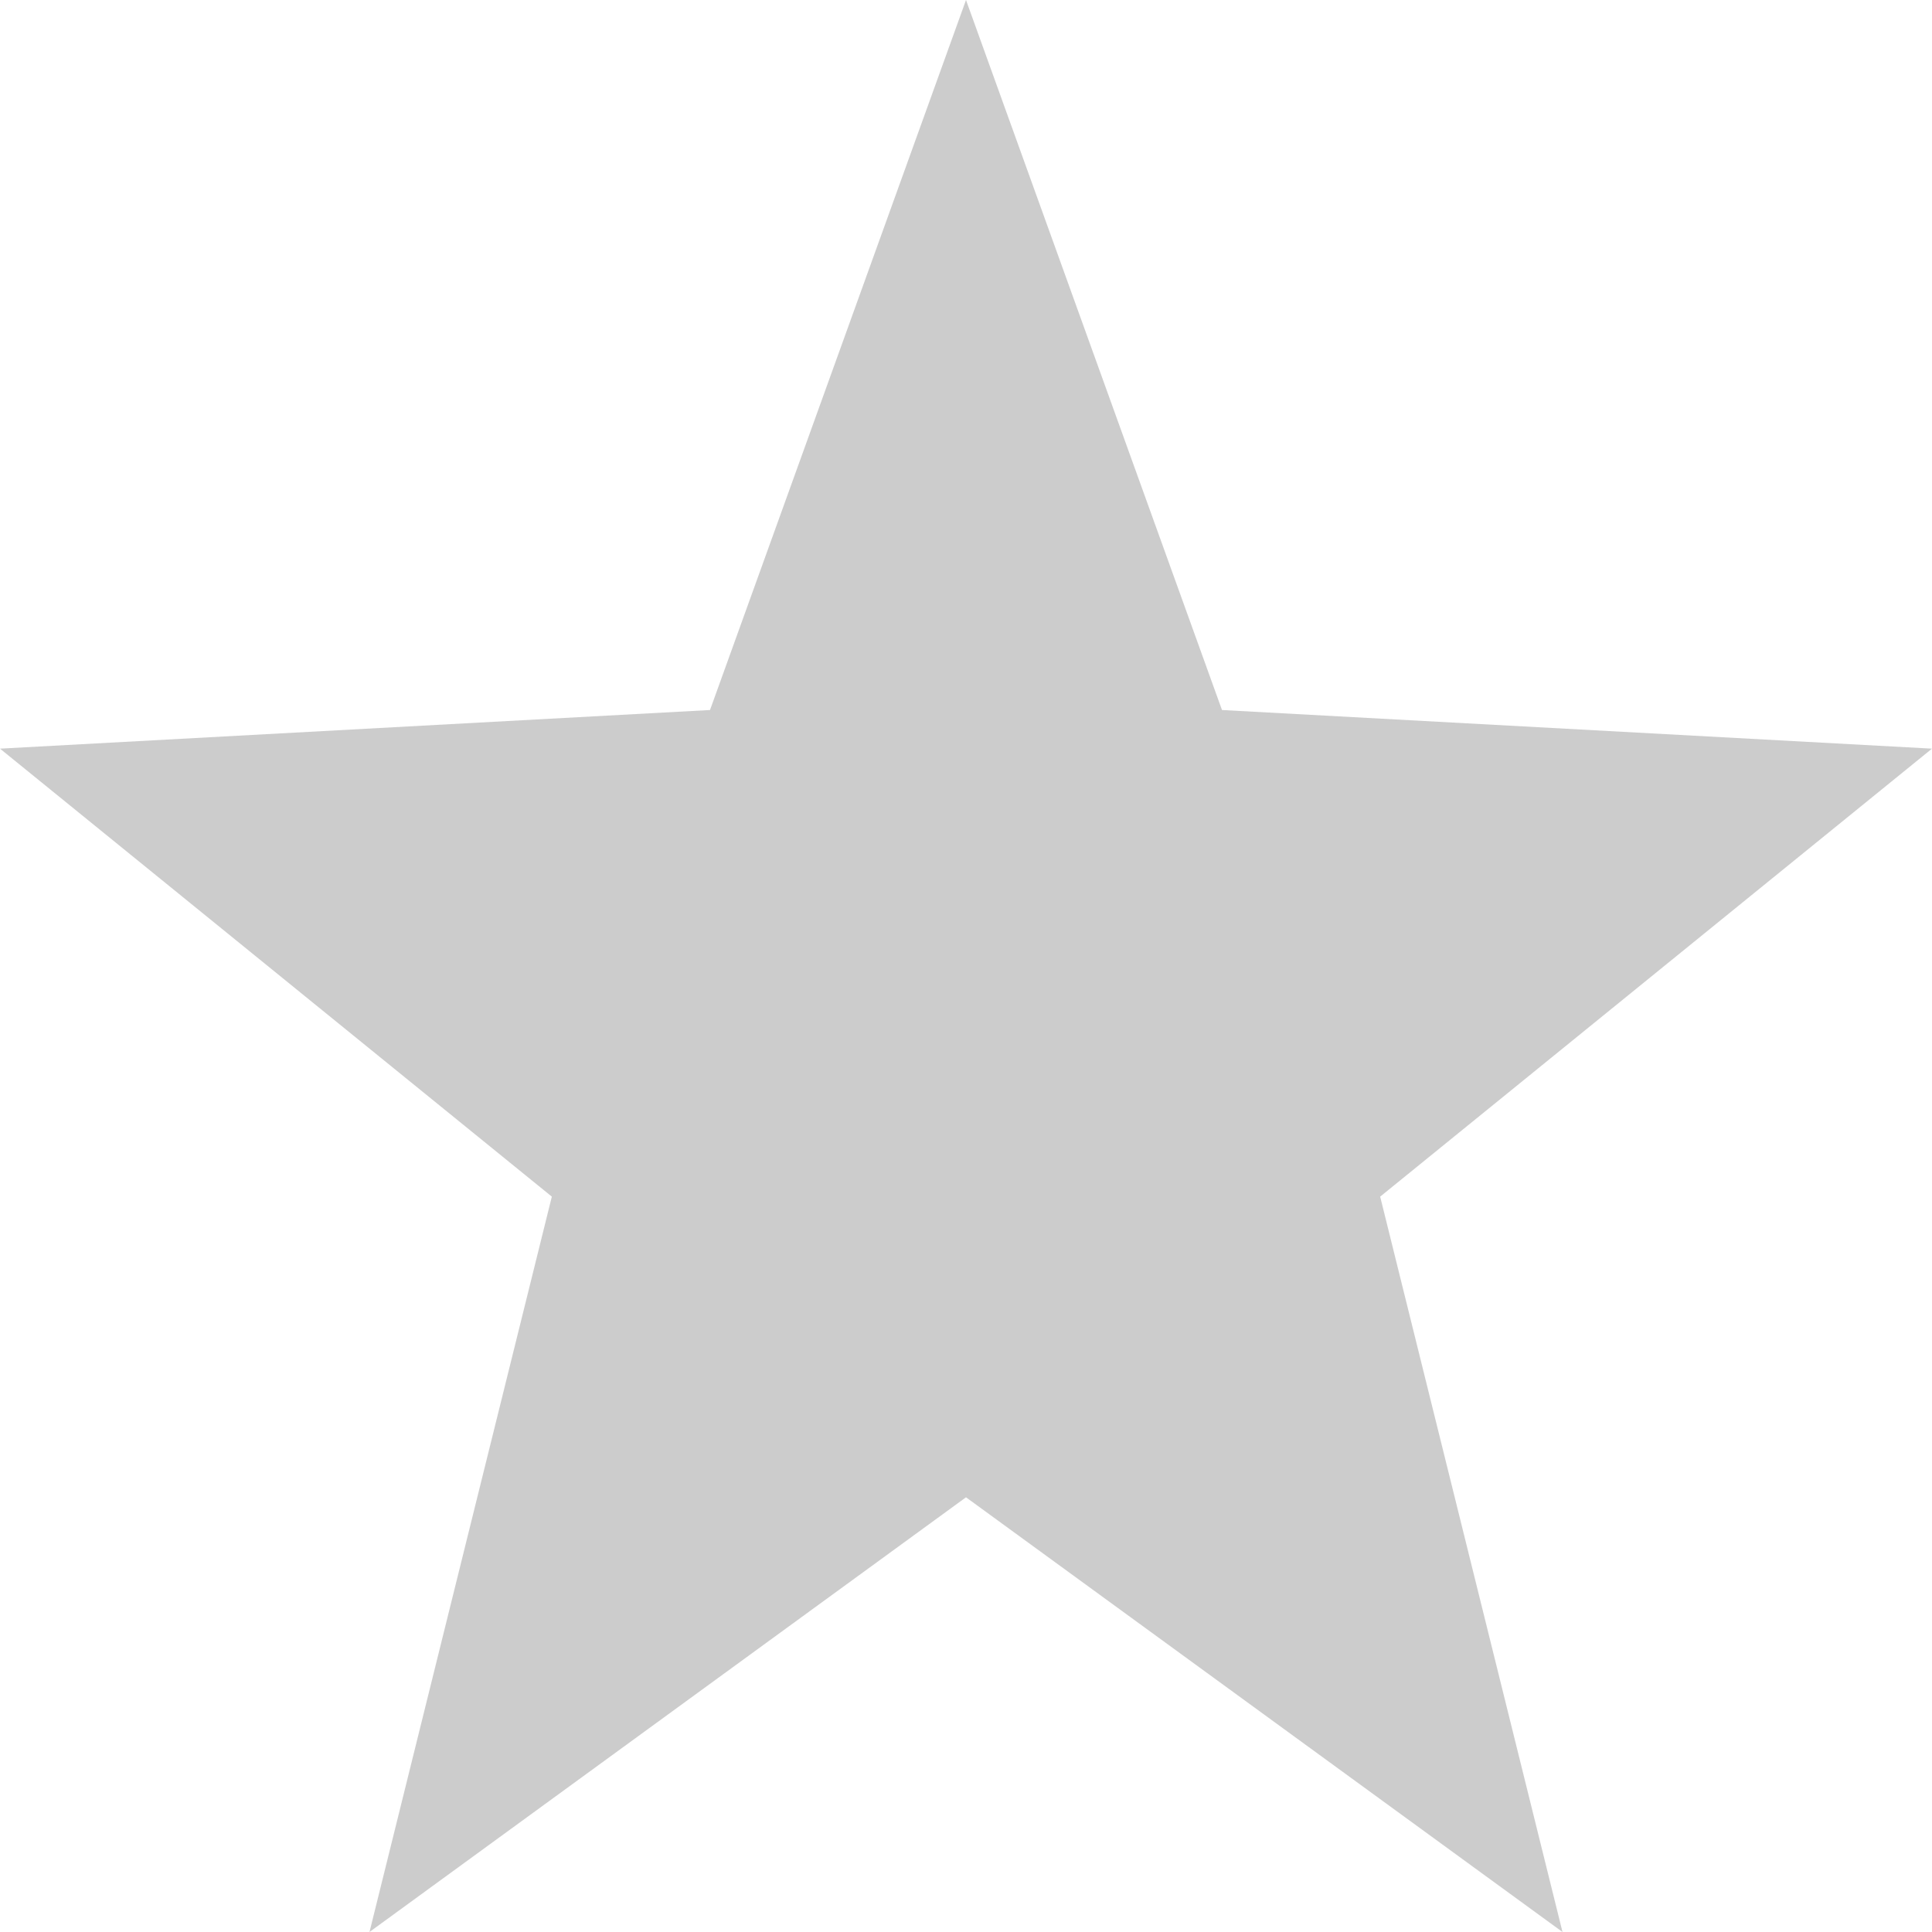
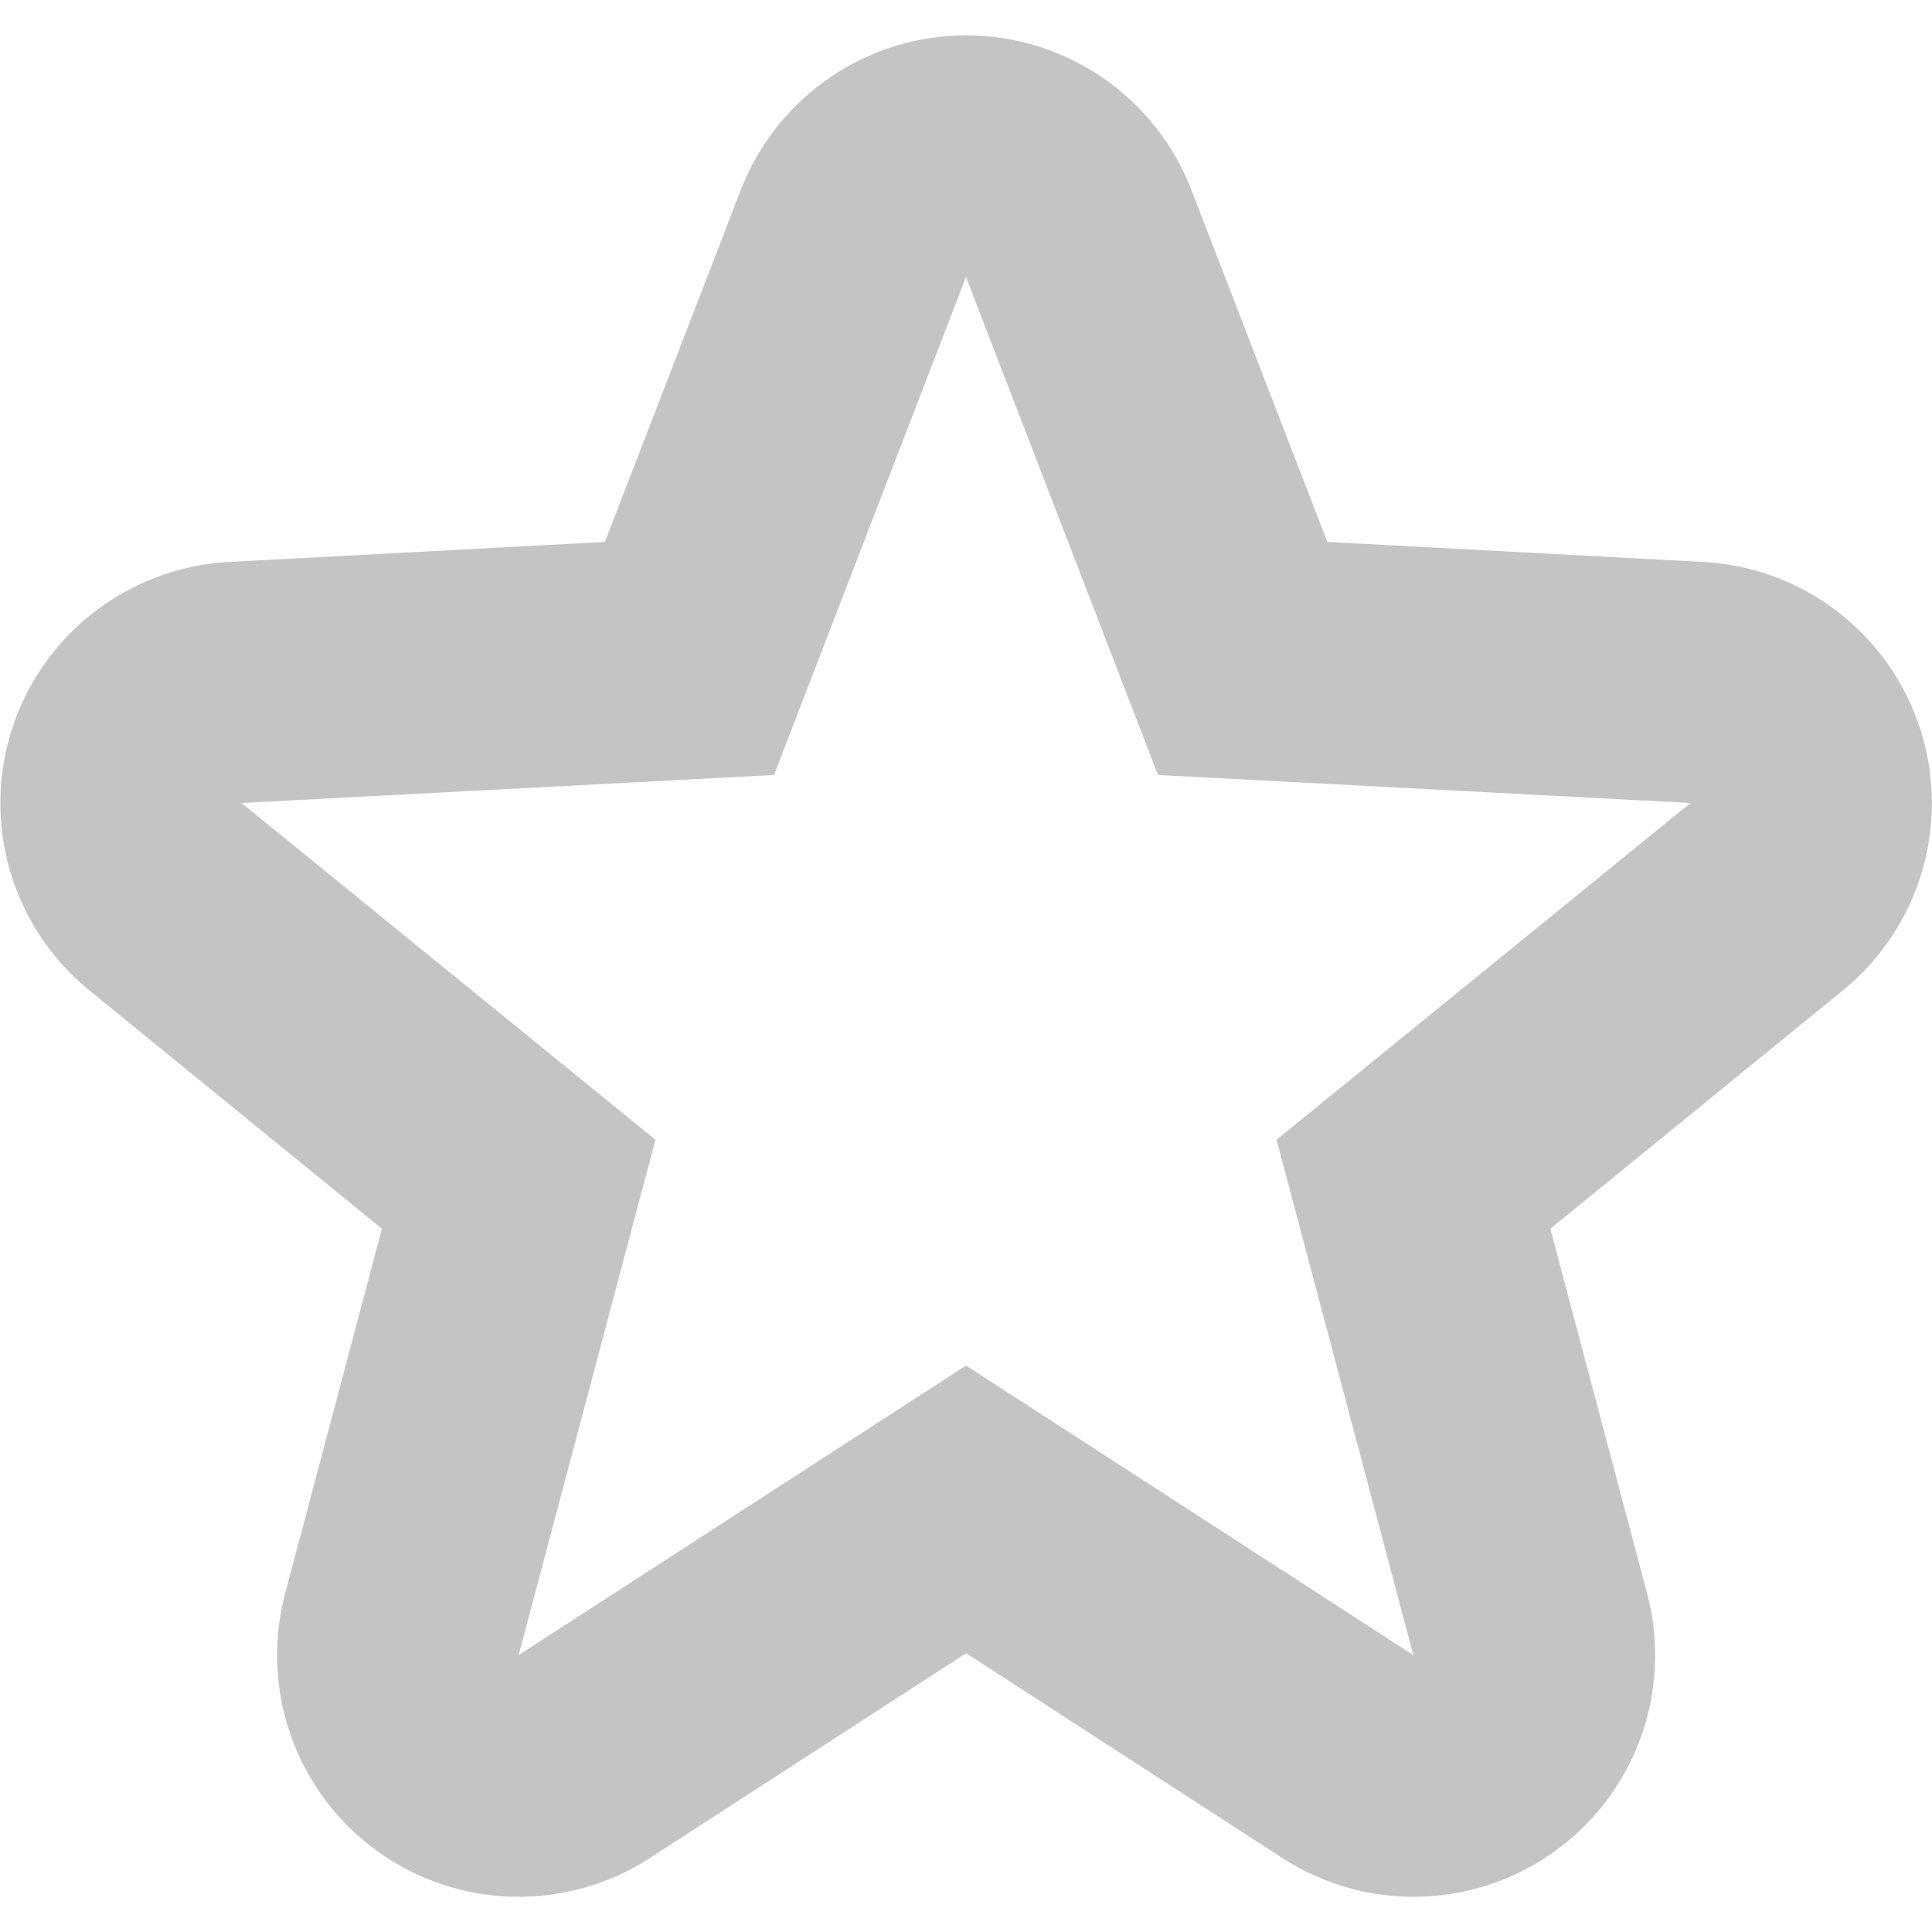
- <svg xmlns="http://www.w3.org/2000/svg" width="16" height="16">
+ <svg xmlns="http://www.w3.org/2000/svg" width="16" height="16" version="1.1">
  <defs>
-     <style id="current-color-scheme" type="text/css">
-    .ColorScheme-Text { color:#555555; } .ColorScheme-Highlight { color:#4285f4; }
-   </style>
+     <style id="current-color-scheme" type="text/css">.ColorScheme-Text { color:#555555; } .ColorScheme-Highlight { color:#4285f4; }</style>
  </defs>
-   <path d="M8 0L5.88 5.88 0 6.2l4.57 3.71L3.06 16 8 12.4l4.94 3.6-1.51-6.09L16 6.2l-5.88-.32z" style="fill:currentColor" class="ColorScheme-Text" opacity=".3" />
+   <path class="ColorScheme-Text" d="m8.006 0.293a2 2 0 0 0-1.871 1.281l-1.125 2.914-3.115 0.166a2 2 0 0 0-1.156 3.547l2.424 1.975-0.801 3.019a2 2 0 0 0 3.022 2.191l2.617-1.695 2.617 1.695a2 2 0 0 0 3.022-2.191l-0.801-3.019 2.424-1.975a2 2 0 0 0-1.156-3.547l-3.115-0.166-1.125-2.914a2 2 0 0 0-1.859-1.281zm-0.006 2 1.59 4.125 4.41 0.232-3.428 2.789 1.133 4.268-3.705-2.398-3.705 2.398 1.133-4.268-3.428-2.789 4.41-0.232z" color="#555555" fill="currentColor" opacity=".35" />
</svg>
